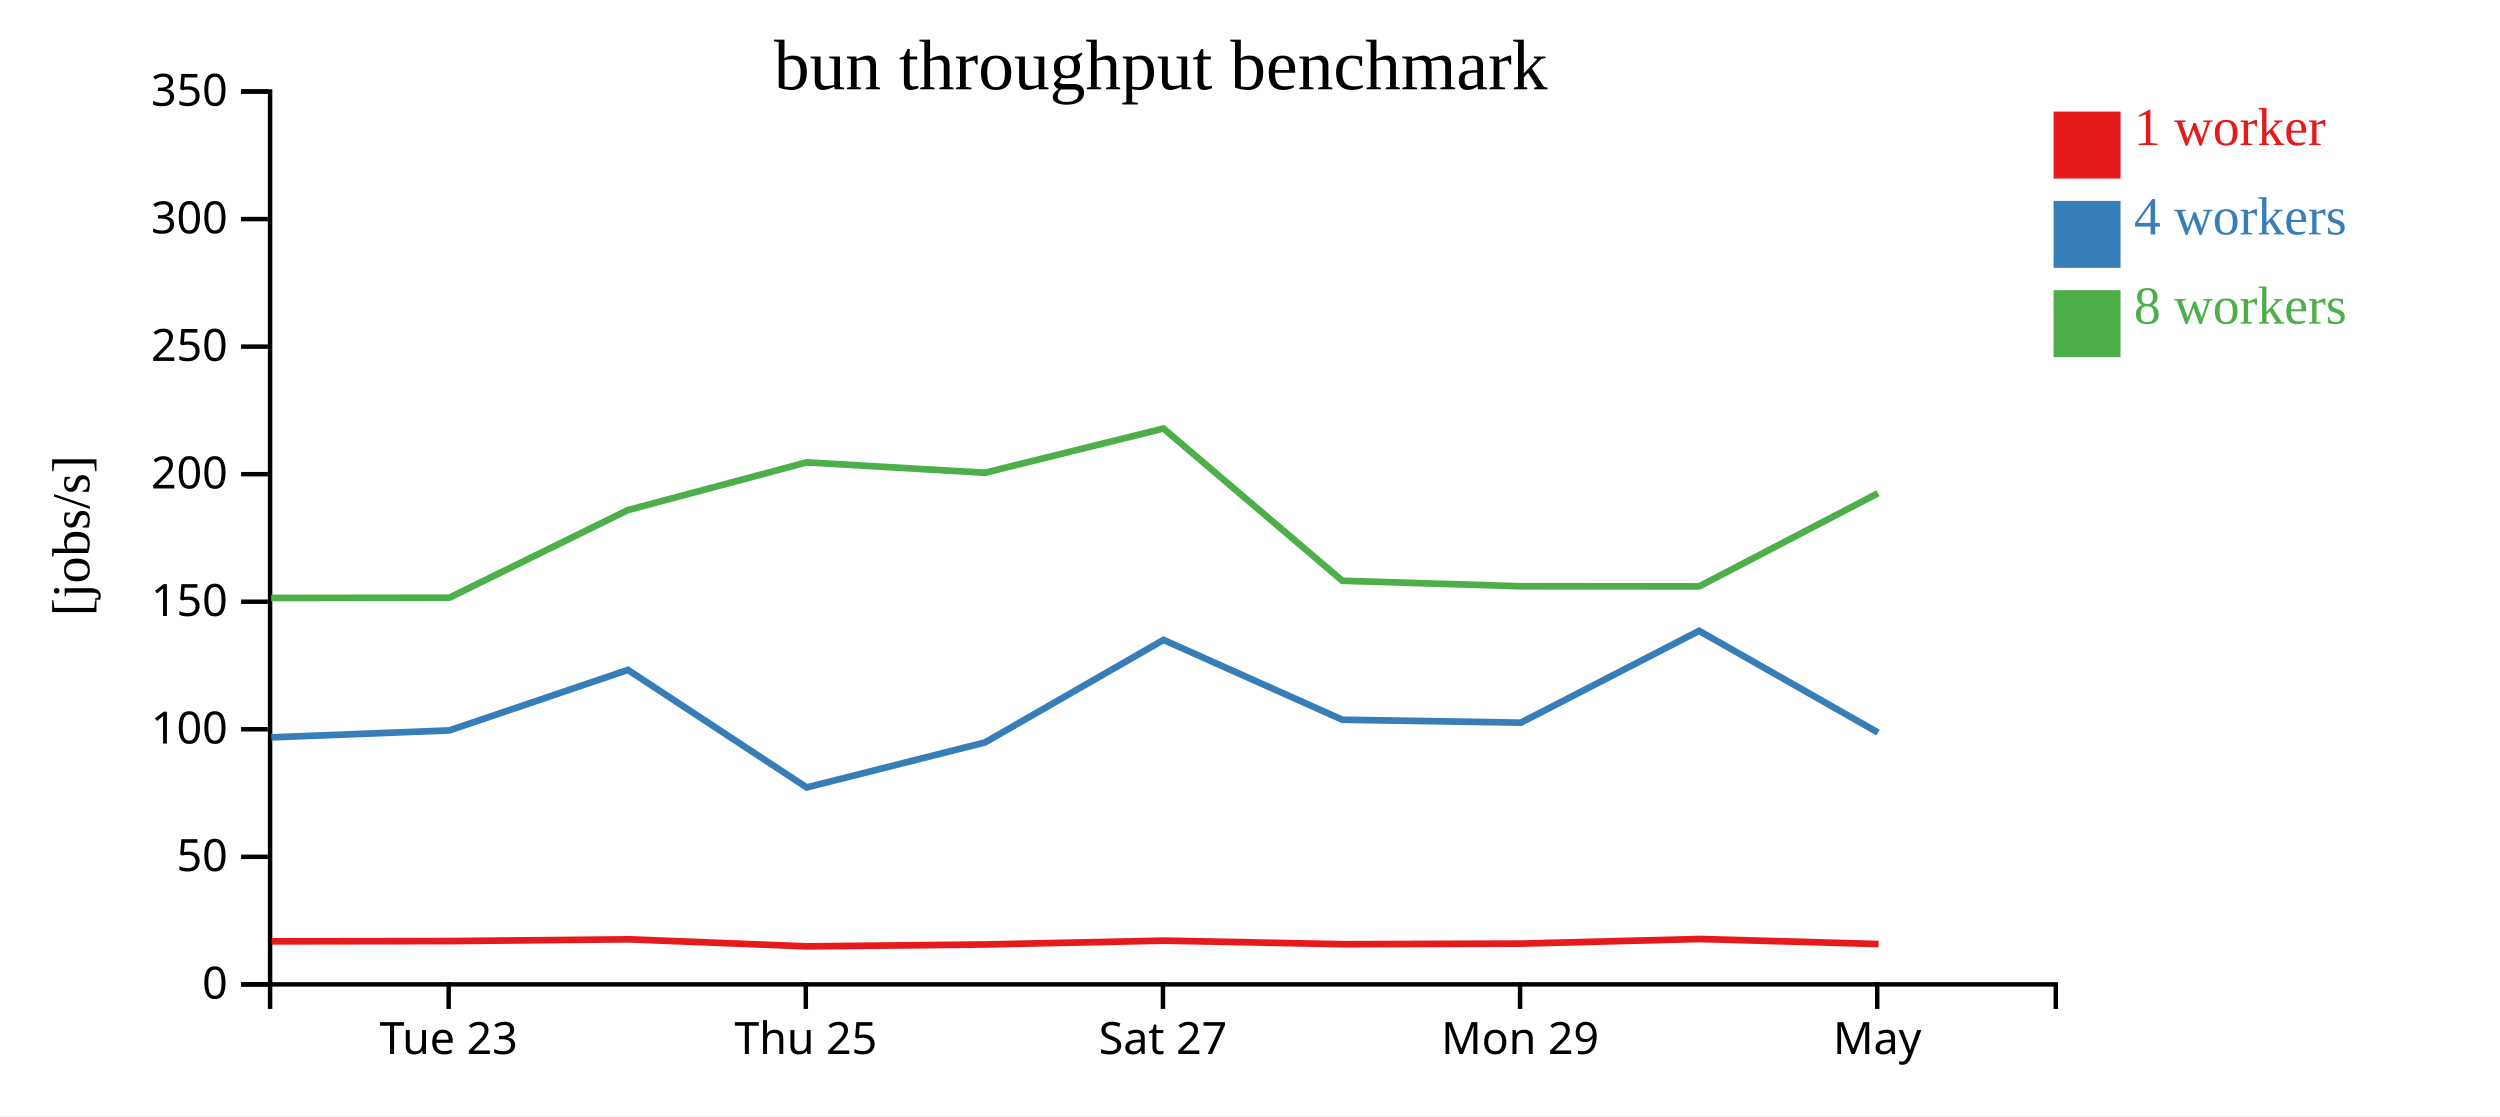
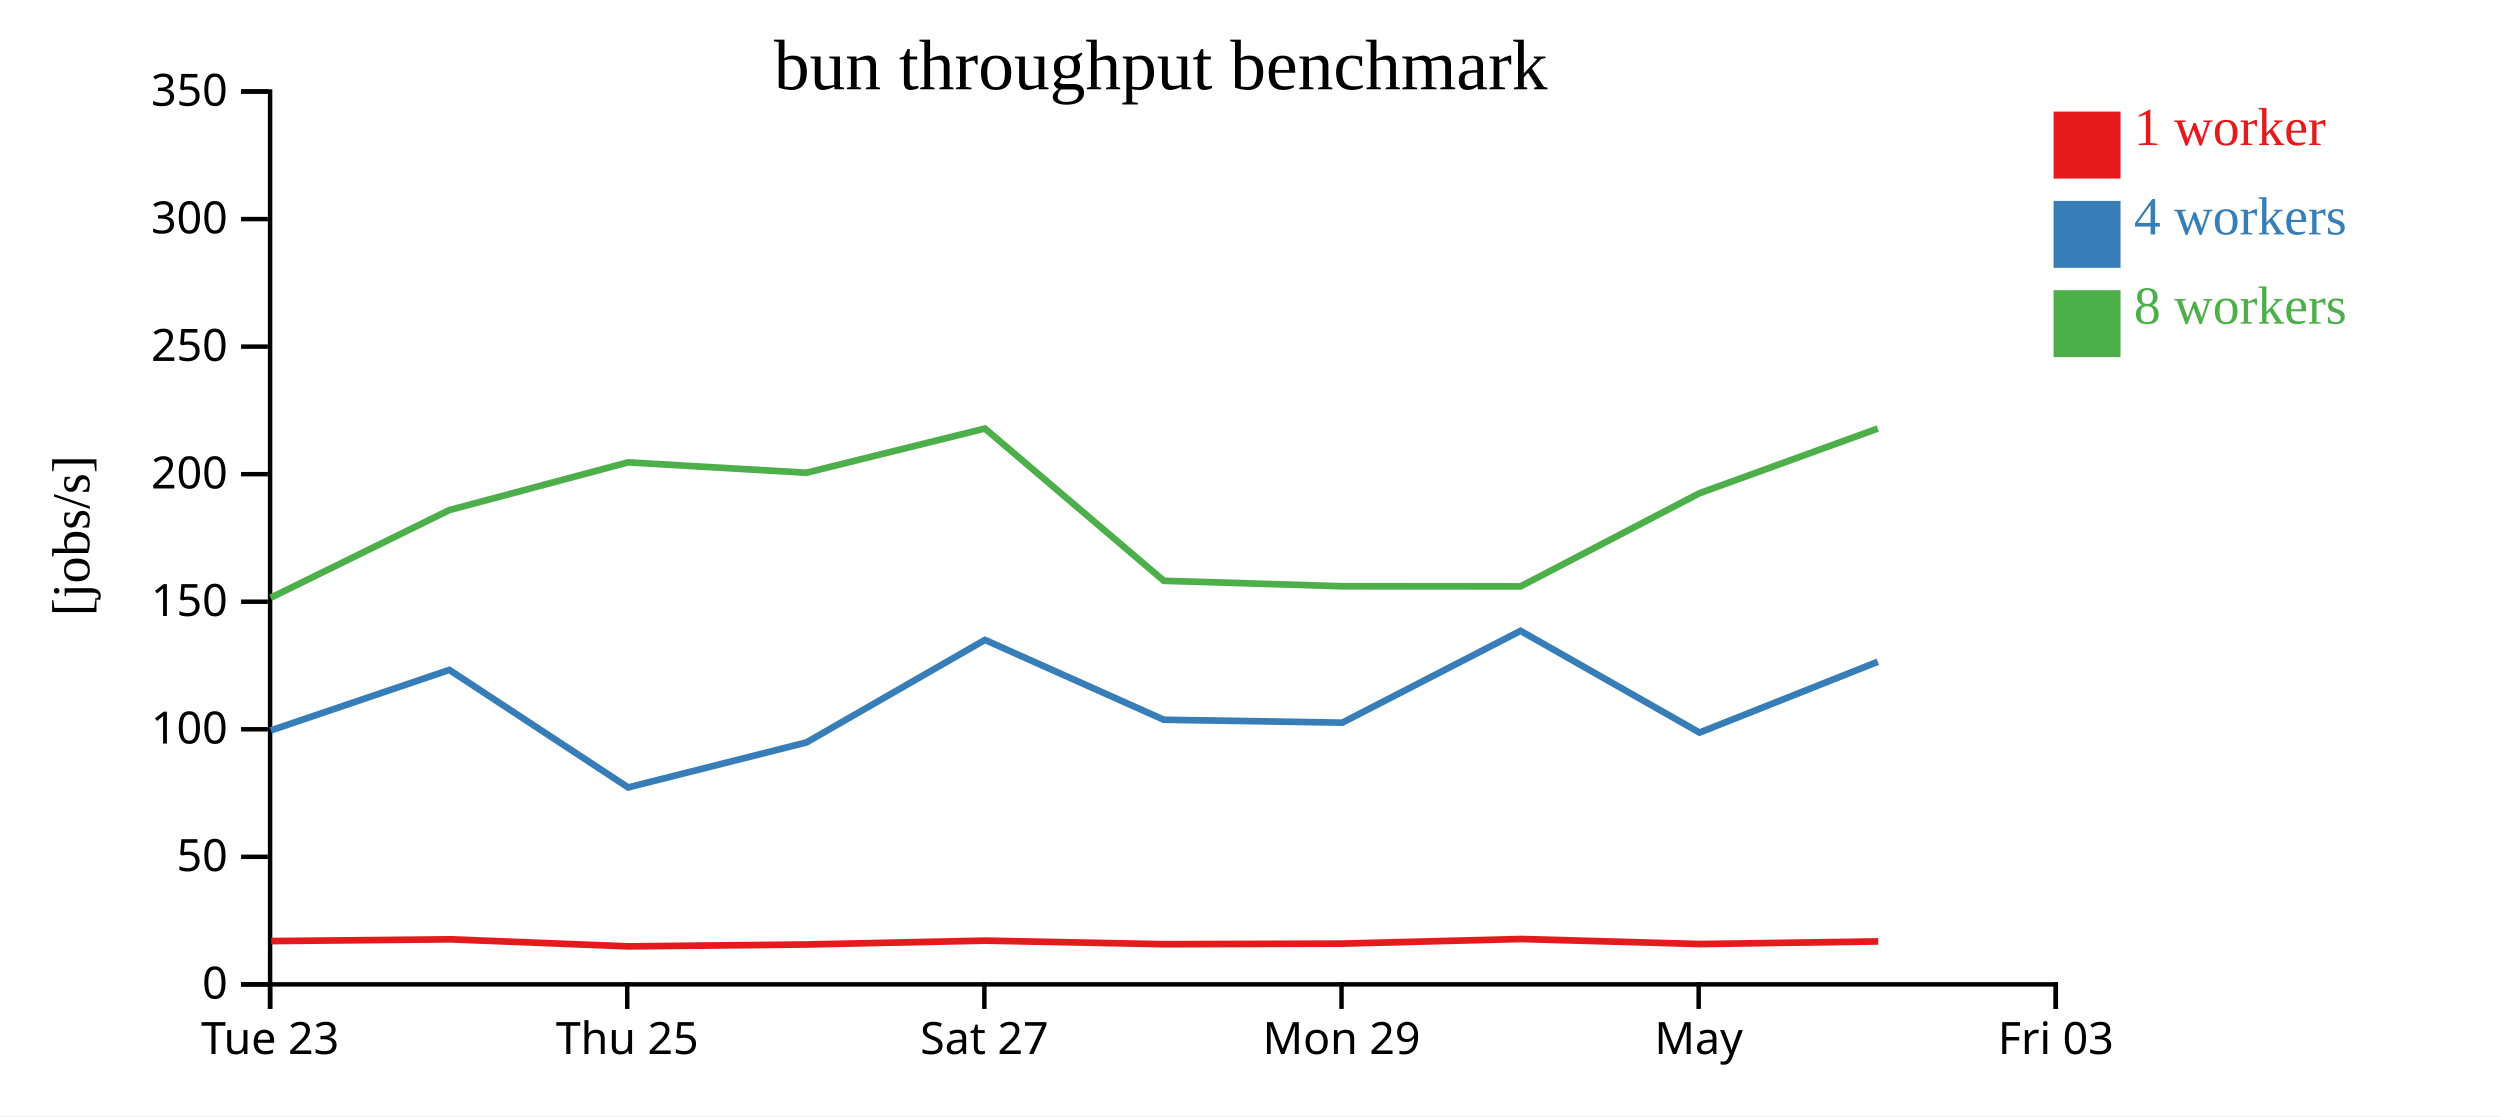
<svg xmlns="http://www.w3.org/2000/svg" width="560" height="250">
  <rect width="100%" height="100%" fill="white" />
  <g transform="translate(60,20)">
    <g transform="translate(0,200)" fill="none" font-size="10" font-family="sans-serif" text-anchor="middle">
      <path class="domain" stroke="currentColor" d="M0.5,6V0.5H400.5V6" />
-       <g class="tick" opacity="1" transform="translate(40.5,0)">
+       <g class="tick" opacity="1" transform="translate(0.5,0)">
        <line stroke="currentColor" y2="6" />
        <text fill="currentColor" y="9" dy="0.71em">Tue 23</text>
      </g>
-       <g class="tick" opacity="1" transform="translate(120.5,0)">
+       <g class="tick" opacity="1" transform="translate(80.5,0)">
        <line stroke="currentColor" y2="6" />
        <text fill="currentColor" y="9" dy="0.71em">Thu 25</text>
      </g>
-       <g class="tick" opacity="1" transform="translate(200.5,0)">
+       <g class="tick" opacity="1" transform="translate(160.5,0)">
        <line stroke="currentColor" y2="6" />
        <text fill="currentColor" y="9" dy="0.71em">Sat 27</text>
      </g>
-       <g class="tick" opacity="1" transform="translate(280.5,0)">
+       <g class="tick" opacity="1" transform="translate(240.5,0)">
        <line stroke="currentColor" y2="6" />
        <text fill="currentColor" y="9" dy="0.71em">Mon 29</text>
      </g>
-       <g class="tick" opacity="1" transform="translate(360.5,0)">
+       <g class="tick" opacity="1" transform="translate(320.5,0)">
        <line stroke="currentColor" y2="6" />
        <text fill="currentColor" y="9" dy="0.71em">May</text>
+       </g>
+       <g class="tick" opacity="1" transform="translate(400.5,0)">
+         <line stroke="currentColor" y2="6" />
+         <text fill="currentColor" y="9" dy="0.71em">Fri 03</text>
      </g>
    </g>
    <g fill="none" font-size="10" font-family="sans-serif" text-anchor="end">
      <path class="domain" stroke="currentColor" d="M-6,200.5H0.5V0.5H-6" />
      <g class="tick" opacity="1" transform="translate(0,200.5)">
        <line stroke="currentColor" x2="-6" />
        <text fill="currentColor" x="-9" dy="0.32em">0</text>
      </g>
      <g class="tick" opacity="1" transform="translate(0,171.9286)">
        <line stroke="currentColor" x2="-6" />
        <text fill="currentColor" x="-9" dy="0.32em">50</text>
      </g>
      <g class="tick" opacity="1" transform="translate(0,143.3571)">
        <line stroke="currentColor" x2="-6" />
        <text fill="currentColor" x="-9" dy="0.32em">100</text>
      </g>
      <g class="tick" opacity="1" transform="translate(0,114.7857)">
        <line stroke="currentColor" x2="-6" />
        <text fill="currentColor" x="-9" dy="0.32em">150</text>
      </g>
      <g class="tick" opacity="1" transform="translate(0,86.21429)">
        <line stroke="currentColor" x2="-6" />
        <text fill="currentColor" x="-9" dy="0.32em">200</text>
      </g>
      <g class="tick" opacity="1" transform="translate(0,57.64286)">
        <line stroke="currentColor" x2="-6" />
        <text fill="currentColor" x="-9" dy="0.32em">250</text>
      </g>
      <g class="tick" opacity="1" transform="translate(0,29.07143)">
        <line stroke="currentColor" x2="-6" />
        <text fill="currentColor" x="-9" dy="0.32em">300</text>
      </g>
      <g class="tick" opacity="1" transform="translate(0,0.5)">
        <line stroke="currentColor" x2="-6" />
        <text fill="currentColor" x="-9" dy="0.32em">350</text>
      </g>
    </g>
    <text text-anchor="middle" style="font-size: 12px" transform="rotate(-90)" y="-40" x="-100">[jobs/s]</text>
    <text text-anchor="middle" style="font-size: 16px" y="0" x="200">bun throughput benchmark</text>
-     <path class="line" fill="none" stroke="#e41a1c" stroke-width="1.5" d="M0.853,190.861L40.756,190.804L80.769,190.404L120.787,191.987L160.731,191.563L200.716,190.704L240.816,191.503L280.768,191.37L320.705,190.336L360.81,191.468" />
-     <path class="line" fill="none" stroke="#377eb8" stroke-width="1.5" d="M0.768,145.171L40.662,143.613L80.649,130.058L120.694,156.386L160.642,146.304L200.623,123.339L240.69,141.223L280.657,141.881L320.601,121.313L360.689,144.098" />
-     <path class="line" fill="none" stroke="#4daf4a" stroke-width="1.5" d="M0.739,113.941L40.641,113.89L80.645,94.258L120.666,83.572L160.624,85.897L200.615,75.992L240.692,110.096L280.651,111.324L320.608,111.351L360.67,90.489" />
+     <path class="line" fill="none" stroke="#e41a1c" stroke-width="1.5" d="M0.756,190.804L40.769,190.404L80.787,191.987L120.731,191.563L160.716,190.704L200.816,191.503L240.768,191.37L280.705,190.336L320.81,191.468L360.726,190.878" />
+     <path class="line" fill="none" stroke="#377eb8" stroke-width="1.5" d="M0.662,143.613L40.649,130.058L80.694,156.386L120.642,146.304L160.623,123.339L200.69,141.223L240.657,141.881L280.601,121.313L320.689,144.098L360.627,128.231" />
+     <path class="line" fill="none" stroke="#4daf4a" stroke-width="1.5" d="M0.641,113.89L40.645,94.258L80.666,83.572L120.624,85.897L160.615,75.992L200.692,110.096L240.651,111.324L280.608,111.351L320.67,90.489L360.62,75.992" />
    <rect class="dot" x="400" y="5" width="15" height="15" style="fill: #e41a1c;" />
    <rect class="dot" x="400" y="25" width="15" height="15" style="fill: #377eb8;" />
    <rect class="dot" x="400" y="45" width="15" height="15" style="fill: #4daf4a;" />
    <text class="label" x="418" y="12.5" style="fill: #e41a1c; alignment-baseline: middle;" text-anchor="left">1 worker</text>
    <text class="label" x="418" y="32.5" style="fill: #377eb8; alignment-baseline: middle;" text-anchor="left">4 workers</text>
    <text class="label" x="418" y="52.5" style="fill: #4daf4a; alignment-baseline: middle;" text-anchor="left">8 workers</text>
  </g>
</svg>
